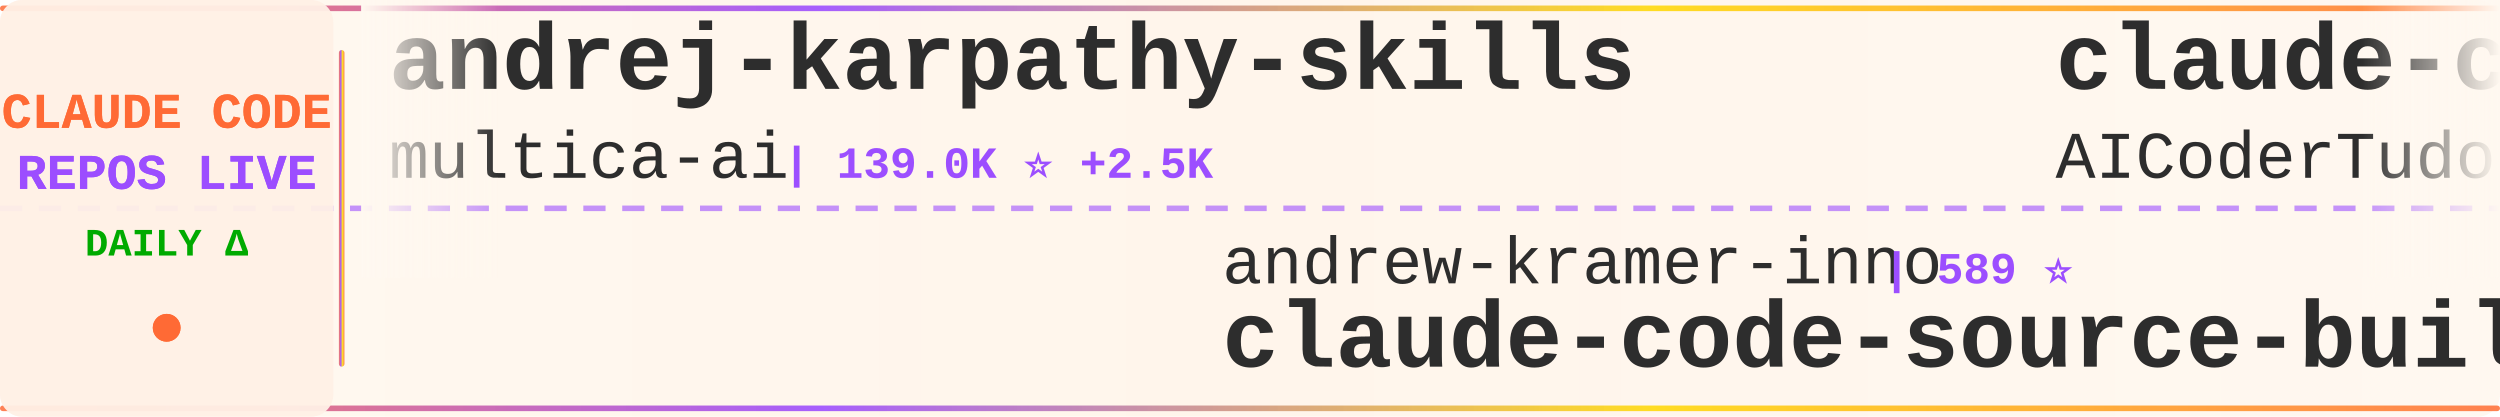
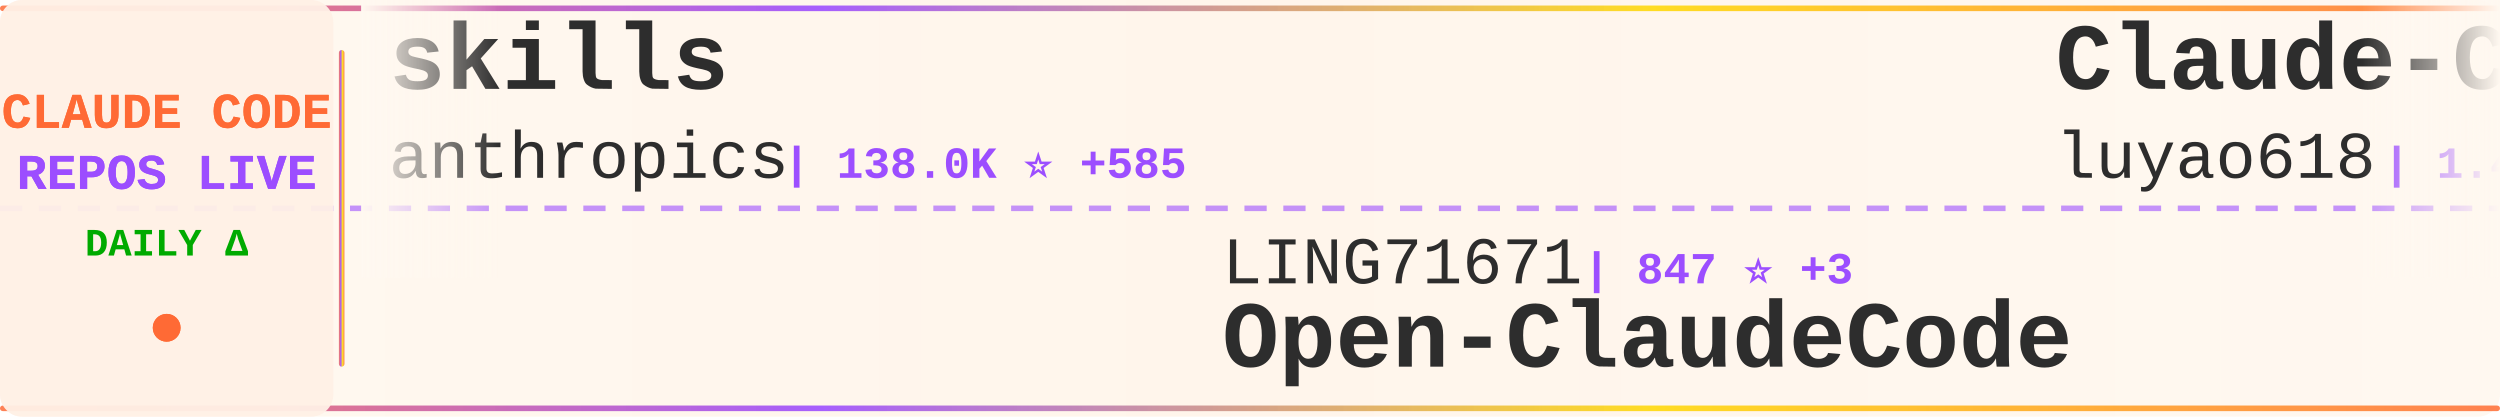
<svg xmlns="http://www.w3.org/2000/svg" width="900" height="150">
  <defs>
    <linearGradient id="tickerBg" x1="0%" y1="0%" x2="100%" y2="0%">
      <stop offset="0%" style="stop-color:#fff8f0;stop-opacity:0.98" />
      <stop offset="50%" style="stop-color:#fff5eb;stop-opacity:1" />
      <stop offset="100%" style="stop-color:#fff8f0;stop-opacity:0.98" />
    </linearGradient>
    <linearGradient id="borderGrad" x1="0%" y1="0%" x2="100%" y2="0%">
      <stop offset="0%" style="stop-color:#FF6B35;stop-opacity:0.85">
        <animate attributeName="stop-opacity" values="0.85;1;0.85" dur="2s" repeatCount="indefinite" />
      </stop>
      <stop offset="33%" style="stop-color:#9C4EFF;stop-opacity:0.9">
        <animate attributeName="stop-opacity" values="0.9;1;0.9" dur="2.2s" repeatCount="indefinite" />
      </stop>
      <stop offset="66%" style="stop-color:#FFD700;stop-opacity:0.85">
        <animate attributeName="stop-opacity" values="0.85;1;0.85" dur="1.8s" repeatCount="indefinite" />
      </stop>
      <stop offset="100%" style="stop-color:#FF6B35;stop-opacity:0.85">
        <animate attributeName="stop-opacity" values="0.85;1;0.85" dur="2s" repeatCount="indefinite" />
      </stop>
    </linearGradient>
    <filter id="textGlow">
      <feGaussianBlur stdDeviation="0.15" result="coloredBlur" />
      <feMerge>
        <feMergeNode in="coloredBlur" />
        <feMergeNode in="SourceGraphic" />
      </feMerge>
    </filter>
    <filter id="metricGlow">
      <feGaussianBlur stdDeviation="0.2" result="coloredBlur" />
      <feMerge>
        <feMergeNode in="coloredBlur" />
        <feMergeNode in="SourceGraphic" />
      </feMerge>
    </filter>
    <linearGradient id="leftFade" x1="0%" y1="0%" x2="100%" y2="0%">
      <stop offset="0%" style="stop-color:#fff8f0;stop-opacity:1" />
      <stop offset="100%" style="stop-color:#fff8f0;stop-opacity:0" />
    </linearGradient>
    <linearGradient id="rightFade" x1="0%" y1="0%" x2="100%" y2="0%">
      <stop offset="0%" style="stop-color:#fff8f0;stop-opacity:0" />
      <stop offset="100%" style="stop-color:#fff8f0;stop-opacity:1" />
    </linearGradient>
  </defs>
  <rect width="900" height="150" fill="url(#tickerBg)" rx="8" />
  <rect x="0" y="2" width="900" height="2" fill="url(#borderGrad)" rx="1" />
  <rect x="0" y="146" width="900" height="2" fill="url(#borderGrad)" rx="1" />
  <line x1="0" y1="75" x2="900" y2="75" stroke="#9C4EFF" stroke-width="2" stroke-dasharray="8 6" opacity="0.6" />
  <rect x="0" y="0" width="120" height="150" fill="#fff0e6" opacity="0.95" rx="8" />
  <text x="60" y="46" font-family="'Courier New', monospace" font-size="18" font-weight="bold" fill="#FF6B35" text-anchor="middle" filter="url(#textGlow)">
    CLAUDE CODE
  </text>
  <text x="60" y="68" font-family="'Courier New', monospace" font-size="18" font-weight="bold" fill="#9C4EFF" text-anchor="middle" filter="url(#textGlow)">
    REPOS LIVE
  </text>
  <text x="60" y="92" font-family="'Courier New', monospace" font-size="14" font-weight="bold" fill="#00aa00" text-anchor="middle">
    DAILY Δ
  </text>
  <circle cx="60" cy="118" r="5" fill="#FF6B35" filter="url(#metricGlow)">
    <animate attributeName="r" values="4;6;4" dur="1.5s" repeatCount="indefinite" />
    <animate attributeName="opacity" values="0.6;1;0.6" dur="1.5s" repeatCount="indefinite" />
  </circle>
  <rect x="122" y="18" width="2" height="114" fill="url(#borderGrad)" rx="1" />
  <clipPath id="tickerClip">
    <rect x="130" y="0" width="770" height="150" />
  </clipPath>
  <g clip-path="url(#tickerClip)">
    <g id="tickerItems">
      <animateTransform attributeName="transform" attributeType="XML" type="translate" from="0 0" to="-3000 0" dur="54s" repeatCount="indefinite" />
      <g transform="translate(0, 0)">
-         <text x="140" y="32" font-family="'Courier New', monospace" font-size="34" font-weight="bold" fill="#2d2d2d">andrej-karpathy-skills</text>
-         <text x="140" y="64" font-family="'Courier New', monospace" font-size="24" font-weight="normal" fill="#2d2d2d" opacity="1.0">multica-ai</text>
-         <text x="282" y="64" font-family="'Courier New', monospace" font-size="16" font-weight="bold" fill="#9C4EFF"> | 139.0K ⭐ +2.5K</text>
+         <text x="140" y="32" font-family="'Courier New', monospace" font-size="34" font-weight="bold" fill="#2d2d2d">skills</text>
+         <text x="140" y="64" font-family="'Courier New', monospace" font-size="24" font-weight="normal" fill="#2d2d2d" opacity="1.0">anthropics</text>
+         <text x="282" y="64" font-family="'Courier New', monospace" font-size="16" font-weight="bold" fill="#9C4EFF"> | 138.0K ⭐ +585</text>
      </g>
      <g transform="translate(300, 0)">
-         <text x="140" y="102" font-family="'Courier New', monospace" font-size="24" font-weight="normal" fill="#2d2d2d" opacity="1.0">andrew-kramer-inno</text>
-         <text x="378" y="102" font-family="'Courier New', monospace" font-size="16" font-weight="bold" fill="#9C4EFF"> | 589 ⭐</text>
-         <text x="140" y="132" font-family="'Courier New', monospace" font-size="34" font-weight="bold" fill="#2d2d2d">claude-code-source-build</text>
+         <text x="140" y="102" font-family="'Courier New', monospace" font-size="24" font-weight="normal" fill="#2d2d2d" opacity="1.0">LING71671</text>
+         <text x="270" y="102" font-family="'Courier New', monospace" font-size="16" font-weight="bold" fill="#9C4EFF"> | 847 ⭐ +3</text>
+         <text x="140" y="132" font-family="'Courier New', monospace" font-size="34" font-weight="bold" fill="#2d2d2d">Open-ClaudeCode</text>
      </g>
      <g transform="translate(600, 0)">
-         <text x="140" y="32" font-family="'Courier New', monospace" font-size="34" font-weight="bold" fill="#2d2d2d">claude-code-tudou</text>
-         <text x="140" y="64" font-family="'Courier New', monospace" font-size="24" font-weight="normal" fill="#2d2d2d" opacity="1.0">AICoderTudou</text>
-         <text x="306" y="64" font-family="'Courier New', monospace" font-size="16" font-weight="bold" fill="#9C4EFF"> | 502 ⭐</text>
+         <text x="140" y="32" font-family="'Courier New', monospace" font-size="34" font-weight="bold" fill="#2d2d2d">Claude-Code-Source-Study</text>
+         <text x="140" y="64" font-family="'Courier New', monospace" font-size="24" font-weight="normal" fill="#2d2d2d" opacity="1.0">luyao618</text>
+         <text x="258" y="64" font-family="'Courier New', monospace" font-size="16" font-weight="bold" fill="#9C4EFF"> | 1.4K ⭐ +6</text>
      </g>
      <g transform="translate(900, 0)">
-         <text x="140" y="102" font-family="'Courier New', monospace" font-size="24" font-weight="normal" fill="#2d2d2d" opacity="1.0">router-for-me</text>
-         <text x="318" y="102" font-family="'Courier New', monospace" font-size="16" font-weight="bold" fill="#9C4EFF"> | 33.7K ⭐ +247</text>
-         <text x="140" y="132" font-family="'Courier New', monospace" font-size="34" font-weight="bold" fill="#2d2d2d">CLIProxyAPI</text>
+         <text x="140" y="102" font-family="'Courier New', monospace" font-size="24" font-weight="normal" fill="#2d2d2d" opacity="1.0">lorryjovens-hub</text>
+         <text x="342" y="102" font-family="'Courier New', monospace" font-size="16" font-weight="bold" fill="#9C4EFF"> | 1.6K ⭐ +2</text>
+         <text x="140" y="132" font-family="'Courier New', monospace" font-size="34" font-weight="bold" fill="#2d2d2d">claude-code-rust</text>
      </g>
      <g transform="translate(1200, 0)">
-         <text x="140" y="32" font-family="'Courier New', monospace" font-size="34" font-weight="bold" fill="#2d2d2d">claude-code-telegram</text>
-         <text x="140" y="64" font-family="'Courier New', monospace" font-size="24" font-weight="normal" fill="#2d2d2d" opacity="1.0">RichardAtCT</text>
-         <text x="294" y="64" font-family="'Courier New', monospace" font-size="16" font-weight="bold" fill="#9C4EFF"> | 2.6K ⭐ +3</text>
+         <text x="140" y="32" font-family="'Courier New', monospace" font-size="34" font-weight="bold" fill="#2d2d2d">claude-code-security-rev...</text>
+         <text x="140" y="64" font-family="'Courier New', monospace" font-size="24" font-weight="normal" fill="#2d2d2d" opacity="1.0">anthropics</text>
+         <text x="282" y="64" font-family="'Courier New', monospace" font-size="16" font-weight="bold" fill="#9C4EFF"> | 4.7K ⭐ +10</text>
      </g>
      <g transform="translate(1500, 0)">
-         <text x="140" y="102" font-family="'Courier New', monospace" font-size="24" font-weight="normal" fill="#2d2d2d" opacity="1.0">farion1231</text>
-         <text x="282" y="102" font-family="'Courier New', monospace" font-size="16" font-weight="bold" fill="#9C4EFF"> | 75.9K ⭐ +988</text>
-         <text x="140" y="132" font-family="'Courier New', monospace" font-size="34" font-weight="bold" fill="#2d2d2d">cc-switch</text>
+         <text x="140" y="102" font-family="'Courier New', monospace" font-size="24" font-weight="normal" fill="#2d2d2d" opacity="1.0">rohitg00</text>
+         <text x="258" y="102" font-family="'Courier New', monospace" font-size="16" font-weight="bold" fill="#9C4EFF"> | 1.7K ⭐ +13</text>
+         <text x="140" y="132" font-family="'Courier New', monospace" font-size="34" font-weight="bold" fill="#2d2d2d">awesome-claude-code-tool...</text>
      </g>
      <g transform="translate(1800, 0)">
+         <text x="140" y="32" font-family="'Courier New', monospace" font-size="34" font-weight="bold" fill="#2d2d2d">claude-code-infrastructu...</text>
+         <text x="140" y="64" font-family="'Courier New', monospace" font-size="24" font-weight="normal" fill="#2d2d2d" opacity="1.0">diet103</text>
+         <text x="246" y="64" font-family="'Courier New', monospace" font-size="16" font-weight="bold" fill="#9C4EFF"> | 9.7K ⭐ +2</text>
+       </g>
+       <g transform="translate(2100, 0)">
+         <text x="140" y="102" font-family="'Courier New', monospace" font-size="24" font-weight="normal" fill="#2d2d2d" opacity="1.0">shareAI-lab</text>
+         <text x="294" y="102" font-family="'Courier New', monospace" font-size="16" font-weight="bold" fill="#9C4EFF"> | 61.5K ⭐ +212</text>
+         <text x="140" y="132" font-family="'Courier New', monospace" font-size="34" font-weight="bold" fill="#2d2d2d">learn-claude-code</text>
+       </g>
+       <g transform="translate(2400, 0)">
        <text x="140" y="32" font-family="'Courier New', monospace" font-size="34" font-weight="bold" fill="#2d2d2d">claude-code-best-practic...</text>
        <text x="140" y="64" font-family="'Courier New', monospace" font-size="24" font-weight="normal" fill="#2d2d2d" opacity="1.0">shanraisshan</text>
-         <text x="306" y="64" font-family="'Courier New', monospace" font-size="16" font-weight="bold" fill="#9C4EFF"> | 53.9K ⭐ +225</text>
-       </g>
-       <g transform="translate(2100, 0)">
-         <text x="140" y="102" font-family="'Courier New', monospace" font-size="24" font-weight="normal" fill="#2d2d2d" opacity="1.0">diet103</text>
-         <text x="246" y="102" font-family="'Courier New', monospace" font-size="16" font-weight="bold" fill="#9C4EFF"> | 9.7K ⭐ +2</text>
-         <text x="140" y="132" font-family="'Courier New', monospace" font-size="34" font-weight="bold" fill="#2d2d2d">claude-code-infrastructu...</text>
-       </g>
-       <g transform="translate(2400, 0)">
-         <text x="140" y="32" font-family="'Courier New', monospace" font-size="34" font-weight="bold" fill="#2d2d2d">claude-code-book</text>
-         <text x="140" y="64" font-family="'Courier New', monospace" font-size="24" font-weight="normal" fill="#2d2d2d" opacity="1.0">lintsinghua</text>
-         <text x="294" y="64" font-family="'Courier New', monospace" font-size="16" font-weight="bold" fill="#9C4EFF"> | 3.3K ⭐ +11</text>
+         <text x="306" y="64" font-family="'Courier New', monospace" font-size="16" font-weight="bold" fill="#9C4EFF"> | 54.0K ⭐ +199</text>
      </g>
      <g transform="translate(2700, 0)">
-         <text x="140" y="102" font-family="'Courier New', monospace" font-size="24" font-weight="normal" fill="#2d2d2d" opacity="1.0">JrCx7scC</text>
-         <text x="258" y="102" font-family="'Courier New', monospace" font-size="16" font-weight="bold" fill="#9C4EFF"> | 368 ⭐</text>
-         <text x="140" y="132" font-family="'Courier New', monospace" font-size="34" font-weight="bold" fill="#2d2d2d">claude-code-source</text>
+         <text x="140" y="102" font-family="'Courier New', monospace" font-size="24" font-weight="normal" fill="#2d2d2d" opacity="1.0">AICoderTudou</text>
+         <text x="306" y="102" font-family="'Courier New', monospace" font-size="16" font-weight="bold" fill="#9C4EFF"> | 502 ⭐</text>
+         <text x="140" y="132" font-family="'Courier New', monospace" font-size="34" font-weight="bold" fill="#2d2d2d">claude-code-tudou</text>
      </g>
      <g transform="translate(3000, 0)">
-         <text x="140" y="32" font-family="'Courier New', monospace" font-size="34" font-weight="bold" fill="#2d2d2d">andrej-karpathy-skills</text>
-         <text x="140" y="64" font-family="'Courier New', monospace" font-size="24" font-weight="normal" fill="#2d2d2d" opacity="1.0">multica-ai</text>
-         <text x="282" y="64" font-family="'Courier New', monospace" font-size="16" font-weight="bold" fill="#9C4EFF"> | 139.0K ⭐ +2.5K</text>
+         <text x="140" y="32" font-family="'Courier New', monospace" font-size="34" font-weight="bold" fill="#2d2d2d">skills</text>
+         <text x="140" y="64" font-family="'Courier New', monospace" font-size="24" font-weight="normal" fill="#2d2d2d" opacity="1.0">anthropics</text>
+         <text x="282" y="64" font-family="'Courier New', monospace" font-size="16" font-weight="bold" fill="#9C4EFF"> | 138.0K ⭐ +585</text>
      </g>
      <g transform="translate(3300, 0)">
-         <text x="140" y="102" font-family="'Courier New', monospace" font-size="24" font-weight="normal" fill="#2d2d2d" opacity="1.0">andrew-kramer-inno</text>
-         <text x="378" y="102" font-family="'Courier New', monospace" font-size="16" font-weight="bold" fill="#9C4EFF"> | 589 ⭐</text>
-         <text x="140" y="132" font-family="'Courier New', monospace" font-size="34" font-weight="bold" fill="#2d2d2d">claude-code-source-build</text>
+         <text x="140" y="102" font-family="'Courier New', monospace" font-size="24" font-weight="normal" fill="#2d2d2d" opacity="1.0">LING71671</text>
+         <text x="270" y="102" font-family="'Courier New', monospace" font-size="16" font-weight="bold" fill="#9C4EFF"> | 847 ⭐ +3</text>
+         <text x="140" y="132" font-family="'Courier New', monospace" font-size="34" font-weight="bold" fill="#2d2d2d">Open-ClaudeCode</text>
      </g>
      <g transform="translate(3600, 0)">
-         <text x="140" y="32" font-family="'Courier New', monospace" font-size="34" font-weight="bold" fill="#2d2d2d">claude-code-tudou</text>
-         <text x="140" y="64" font-family="'Courier New', monospace" font-size="24" font-weight="normal" fill="#2d2d2d" opacity="1.0">AICoderTudou</text>
-         <text x="306" y="64" font-family="'Courier New', monospace" font-size="16" font-weight="bold" fill="#9C4EFF"> | 502 ⭐</text>
+         <text x="140" y="32" font-family="'Courier New', monospace" font-size="34" font-weight="bold" fill="#2d2d2d">Claude-Code-Source-Study</text>
+         <text x="140" y="64" font-family="'Courier New', monospace" font-size="24" font-weight="normal" fill="#2d2d2d" opacity="1.0">luyao618</text>
+         <text x="258" y="64" font-family="'Courier New', monospace" font-size="16" font-weight="bold" fill="#9C4EFF"> | 1.4K ⭐ +6</text>
      </g>
      <g transform="translate(3900, 0)">
-         <text x="140" y="102" font-family="'Courier New', monospace" font-size="24" font-weight="normal" fill="#2d2d2d" opacity="1.0">router-for-me</text>
-         <text x="318" y="102" font-family="'Courier New', monospace" font-size="16" font-weight="bold" fill="#9C4EFF"> | 33.7K ⭐ +247</text>
-         <text x="140" y="132" font-family="'Courier New', monospace" font-size="34" font-weight="bold" fill="#2d2d2d">CLIProxyAPI</text>
+         <text x="140" y="102" font-family="'Courier New', monospace" font-size="24" font-weight="normal" fill="#2d2d2d" opacity="1.0">lorryjovens-hub</text>
+         <text x="342" y="102" font-family="'Courier New', monospace" font-size="16" font-weight="bold" fill="#9C4EFF"> | 1.6K ⭐ +2</text>
+         <text x="140" y="132" font-family="'Courier New', monospace" font-size="34" font-weight="bold" fill="#2d2d2d">claude-code-rust</text>
      </g>
    </g>
  </g>
  <rect x="130" y="0" width="50" height="100" fill="url(#leftFade)" />
  <rect x="850" y="0" width="50" height="100" fill="url(#rightFade)" />
</svg>
